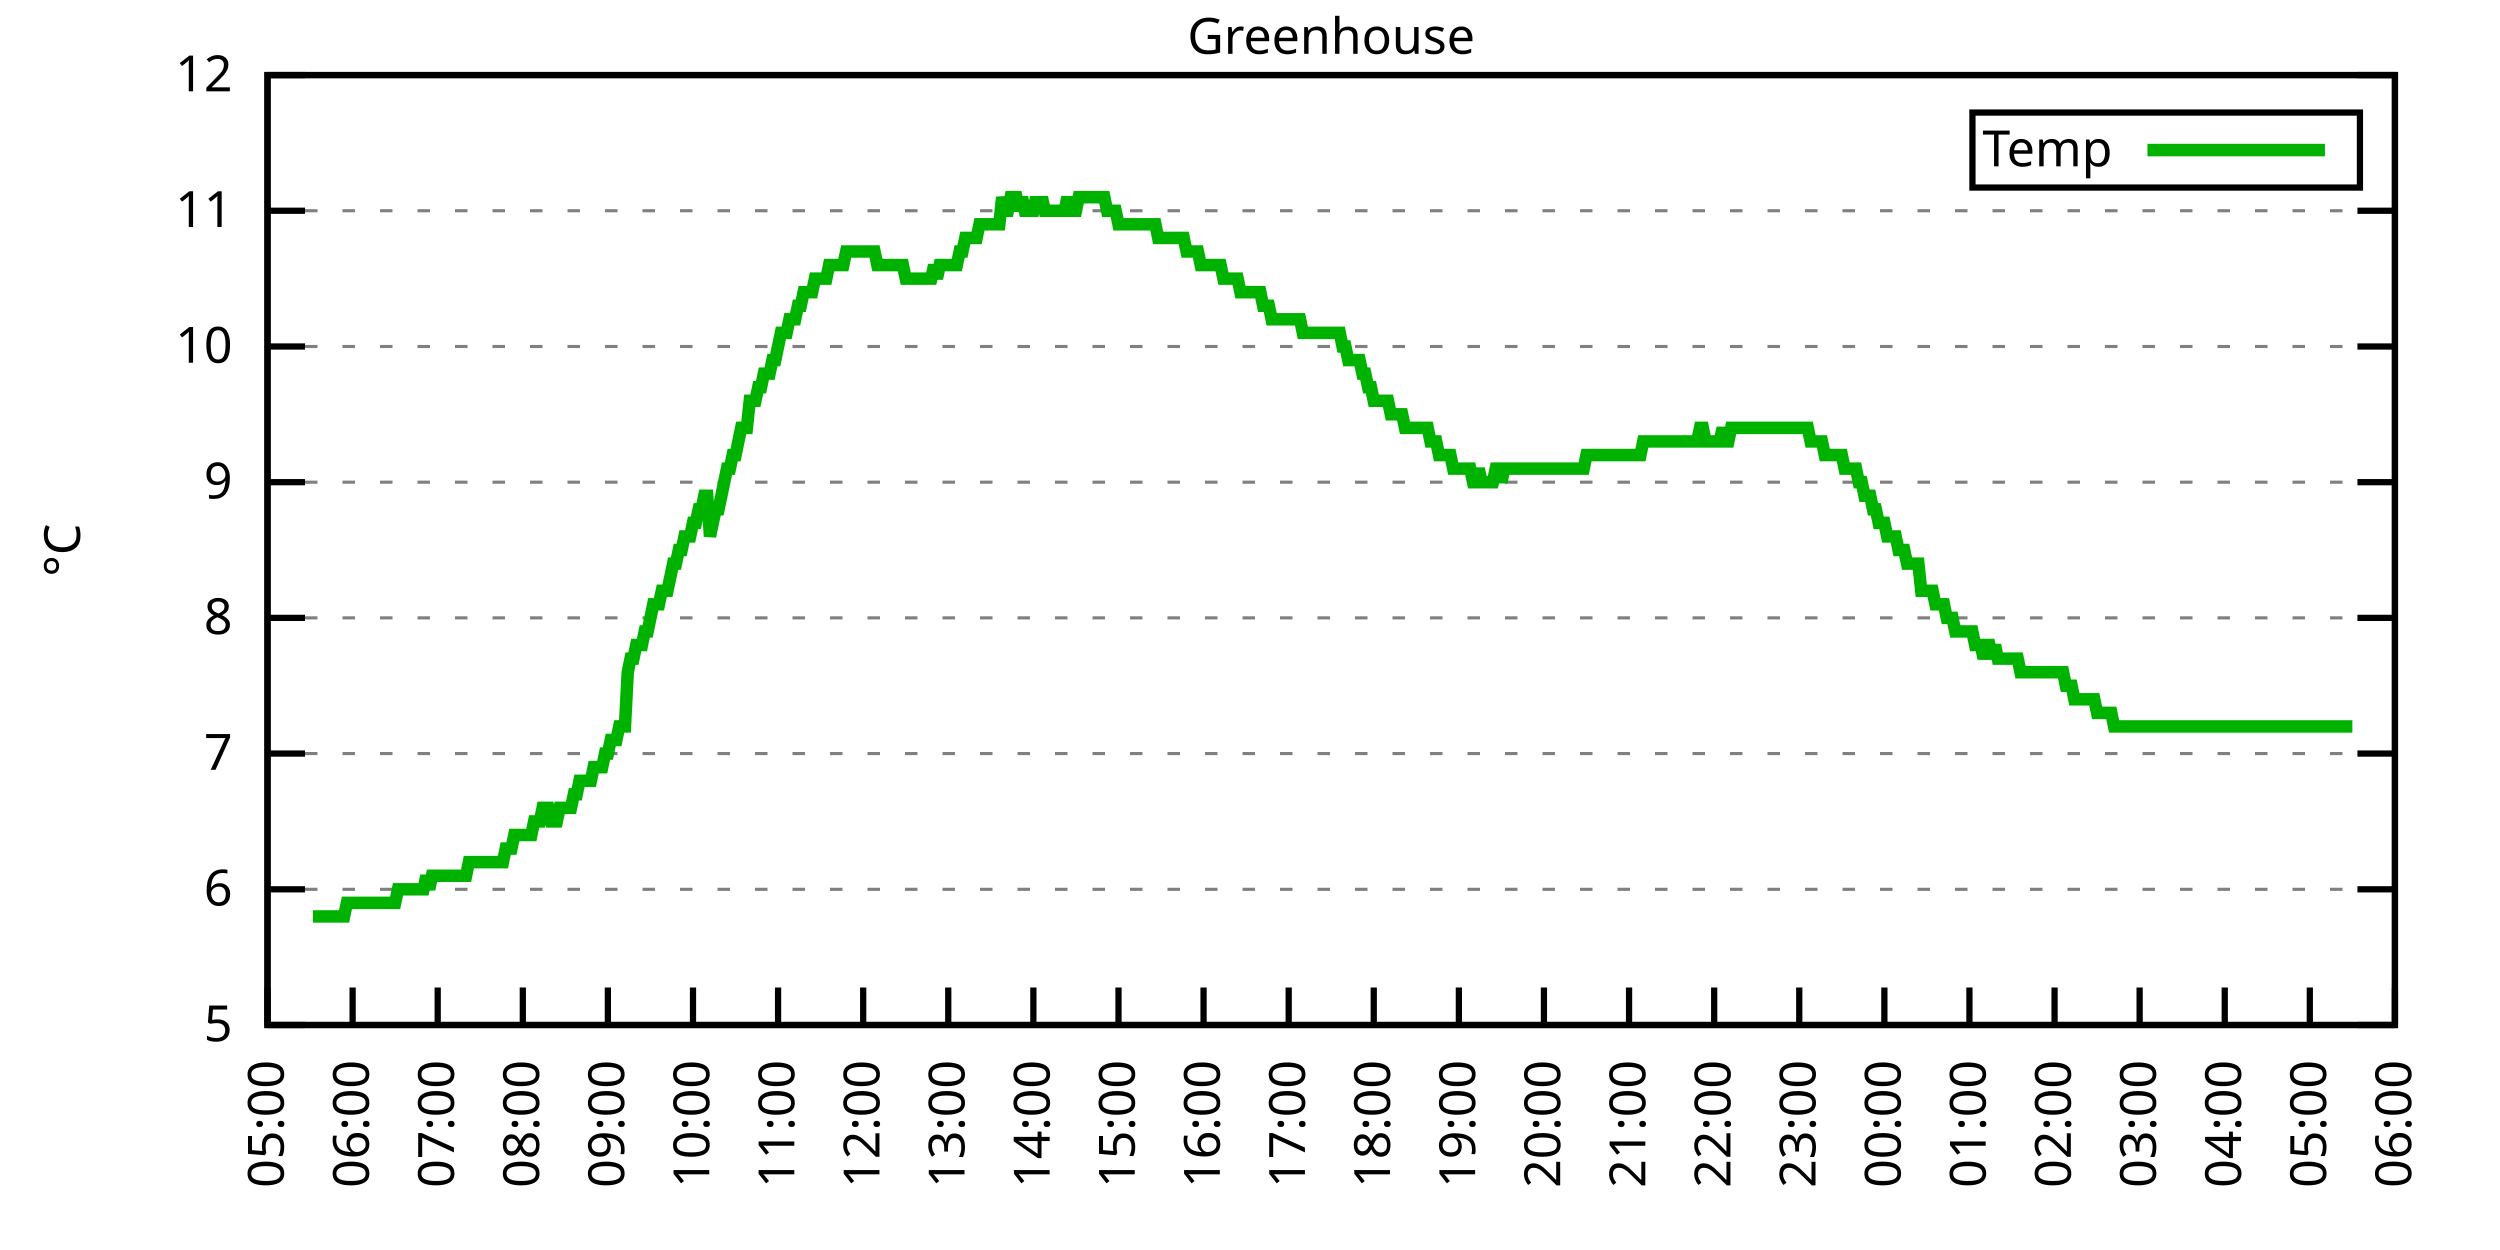
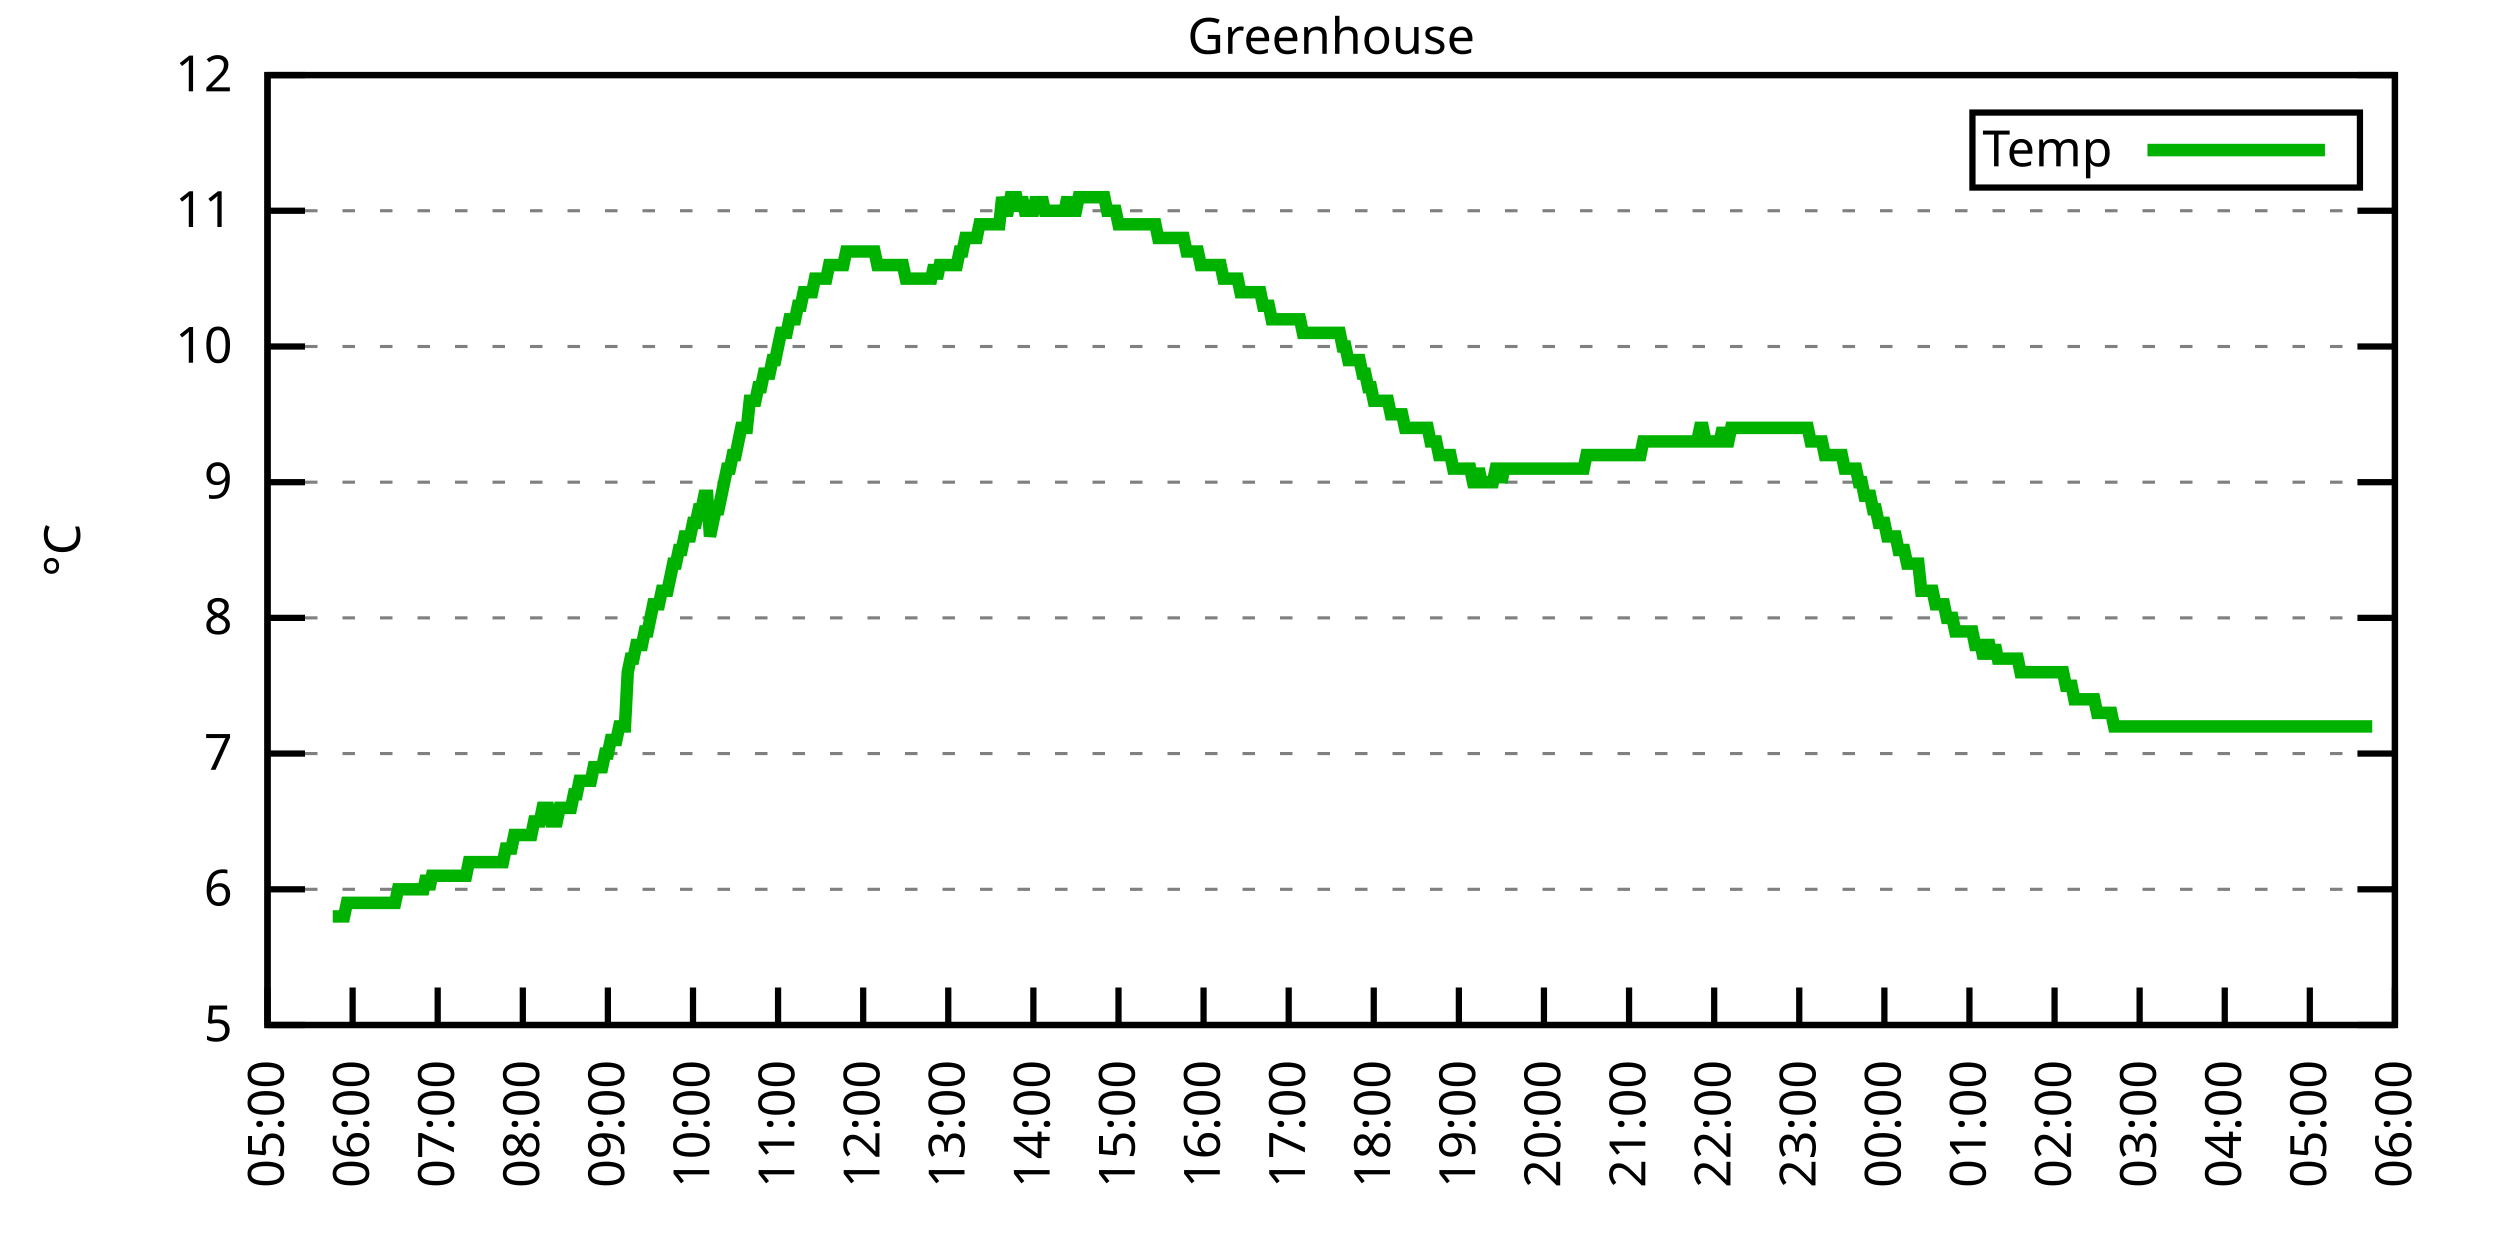
<svg xmlns="http://www.w3.org/2000/svg" xmlns:xlink="http://www.w3.org/1999/xlink" width="400" height="200" viewBox="0 0 400 200">
  <g id="gnuplot_canvas">
    <rect x="0" y="0" width="400" height="200" fill="none" />
    <defs>
      <circle id="gpDot" r="0.5" stroke-width="0.5" stroke="currentColor" />
      <path id="gpPt0" stroke-width="0.333" stroke="currentColor" d="M-1,0 h2 M0,-1 v2" />
      <path id="gpPt1" stroke-width="0.333" stroke="currentColor" d="M-1,-1 L1,1 M1,-1 L-1,1" />
      <path id="gpPt2" stroke-width="0.333" stroke="currentColor" d="M-1,0 L1,0 M0,-1 L0,1 M-1,-1 L1,1 M-1,1 L1,-1" />
      <rect id="gpPt3" stroke-width="0.333" stroke="currentColor" x="-1" y="-1" width="2" height="2" />
      <rect id="gpPt4" stroke-width="0.333" stroke="currentColor" fill="currentColor" x="-1" y="-1" width="2" height="2" />
      <circle id="gpPt5" stroke-width="0.333" stroke="currentColor" cx="0" cy="0" r="1" />
      <use xlink:href="#gpPt5" id="gpPt6" fill="currentColor" stroke="none" />
      <path id="gpPt7" stroke-width="0.333" stroke="currentColor" d="M0,-1.33 L-1.33,0.67 L1.33,0.67 z" />
      <use xlink:href="#gpPt7" id="gpPt8" fill="currentColor" stroke="none" />
      <use xlink:href="#gpPt7" id="gpPt9" stroke="currentColor" transform="rotate(180)" />
      <use xlink:href="#gpPt9" id="gpPt10" fill="currentColor" stroke="none" />
      <use xlink:href="#gpPt3" id="gpPt11" stroke="currentColor" transform="rotate(45)" />
      <use xlink:href="#gpPt11" id="gpPt12" fill="currentColor" stroke="none" />
      <path id="gpPt13" stroke-width="0.333" stroke="currentColor" d="M0,1.330 L1.265,0.411 L0.782,-1.067 L-0.782,-1.076 L-1.265,0.411 z" />
      <use xlink:href="#gpPt13" id="gpPt14" fill="currentColor" stroke="none" />
      <filter id="textbox" filterUnits="objectBoundingBox" x="0" y="0" height="1" width="1">
        <feFlood flood-color="white" flood-opacity="1" result="bgnd" />
        <feComposite in="SourceGraphic" in2="bgnd" operator="atop" />
      </filter>
      <filter id="greybox" filterUnits="objectBoundingBox" x="0" y="0" height="1" width="1">
        <feFlood flood-color="lightgrey" flood-opacity="1" result="grey" />
        <feComposite in="SourceGraphic" in2="grey" operator="atop" />
      </filter>
    </defs>
    <g fill="none" color="white" stroke="currentColor" stroke-width="1.00" stroke-linecap="butt" stroke-linejoin="miter">
</g>
    <g fill="none" color="black" stroke="currentColor" stroke-width="1.00" stroke-linecap="butt" stroke-linejoin="miter">
      <g stroke="none" shape-rendering="crispEdges">
        <polygon fill="rgb(255, 255, 255)" points="42.80,164.00 383.18,164.00 383.18,12.02 42.80,12.02 " />
      </g>
    </g>
    <g fill="none" color="black" stroke="currentColor" stroke-width="1.00" stroke-linecap="butt" stroke-linejoin="miter">
</g>
    <g fill="none" color="black" stroke="black" stroke-width="0.50" stroke-linecap="butt" stroke-linejoin="miter">
</g>
    <g fill="none" color="gray" stroke="currentColor" stroke-width="0.50" stroke-linecap="butt" stroke-linejoin="miter">
      <path stroke="gray" stroke-dasharray="2,4" class="gridline" d="M42.80,164.00 L383.19,164.00  " />
    </g>
    <g fill="none" color="gray" stroke="gray" stroke-width="1.00" stroke-linecap="butt" stroke-linejoin="miter">
</g>
    <g fill="none" color="black" stroke="currentColor" stroke-width="1.00" stroke-linecap="butt" stroke-linejoin="miter">
      <path stroke="black" d="M42.80,164.00 L48.80,164.00 M383.19,164.00 L377.19,164.00  " />
      <g transform="translate(37.20,166.60)" stroke="none" fill="black" font-family="Sans" font-size="8.00" text-anchor="end">
        <text>
          <tspan font-family="Sans"> 5</tspan>
        </text>
      </g>
    </g>
    <g fill="none" color="black" stroke="currentColor" stroke-width="1.00" stroke-linecap="butt" stroke-linejoin="miter">
</g>
    <g fill="none" color="black" stroke="black" stroke-width="0.50" stroke-linecap="butt" stroke-linejoin="miter">
</g>
    <g fill="none" color="gray" stroke="currentColor" stroke-width="0.50" stroke-linecap="butt" stroke-linejoin="miter">
      <path stroke="gray" stroke-dasharray="2,4" class="gridline" d="M42.80,142.29 L383.19,142.29  " />
    </g>
    <g fill="none" color="gray" stroke="gray" stroke-width="1.00" stroke-linecap="butt" stroke-linejoin="miter">
</g>
    <g fill="none" color="black" stroke="currentColor" stroke-width="1.00" stroke-linecap="butt" stroke-linejoin="miter">
      <path stroke="black" d="M42.80,142.29 L48.80,142.29 M383.19,142.29 L377.19,142.29  " />
      <g transform="translate(37.20,144.89)" stroke="none" fill="black" font-family="Sans" font-size="8.00" text-anchor="end">
        <text>
          <tspan font-family="Sans"> 6</tspan>
        </text>
      </g>
    </g>
    <g fill="none" color="black" stroke="currentColor" stroke-width="1.00" stroke-linecap="butt" stroke-linejoin="miter">
</g>
    <g fill="none" color="black" stroke="black" stroke-width="0.50" stroke-linecap="butt" stroke-linejoin="miter">
</g>
    <g fill="none" color="gray" stroke="currentColor" stroke-width="0.50" stroke-linecap="butt" stroke-linejoin="miter">
      <path stroke="gray" stroke-dasharray="2,4" class="gridline" d="M42.80,120.57 L383.19,120.57  " />
    </g>
    <g fill="none" color="gray" stroke="gray" stroke-width="1.00" stroke-linecap="butt" stroke-linejoin="miter">
</g>
    <g fill="none" color="black" stroke="currentColor" stroke-width="1.00" stroke-linecap="butt" stroke-linejoin="miter">
      <path stroke="black" d="M42.80,120.57 L48.80,120.57 M383.19,120.57 L377.19,120.57  " />
      <g transform="translate(37.20,123.17)" stroke="none" fill="black" font-family="Sans" font-size="8.00" text-anchor="end">
        <text>
          <tspan font-family="Sans"> 7</tspan>
        </text>
      </g>
    </g>
    <g fill="none" color="black" stroke="currentColor" stroke-width="1.00" stroke-linecap="butt" stroke-linejoin="miter">
</g>
    <g fill="none" color="black" stroke="black" stroke-width="0.50" stroke-linecap="butt" stroke-linejoin="miter">
</g>
    <g fill="none" color="gray" stroke="currentColor" stroke-width="0.50" stroke-linecap="butt" stroke-linejoin="miter">
      <path stroke="gray" stroke-dasharray="2,4" class="gridline" d="M42.80,98.86 L383.19,98.86  " />
    </g>
    <g fill="none" color="gray" stroke="gray" stroke-width="1.00" stroke-linecap="butt" stroke-linejoin="miter">
</g>
    <g fill="none" color="black" stroke="currentColor" stroke-width="1.00" stroke-linecap="butt" stroke-linejoin="miter">
      <path stroke="black" d="M42.80,98.86 L48.80,98.86 M383.19,98.86 L377.19,98.86  " />
      <g transform="translate(37.20,101.46)" stroke="none" fill="black" font-family="Sans" font-size="8.00" text-anchor="end">
        <text>
          <tspan font-family="Sans"> 8</tspan>
        </text>
      </g>
    </g>
    <g fill="none" color="black" stroke="currentColor" stroke-width="1.00" stroke-linecap="butt" stroke-linejoin="miter">
</g>
    <g fill="none" color="black" stroke="black" stroke-width="0.50" stroke-linecap="butt" stroke-linejoin="miter">
</g>
    <g fill="none" color="gray" stroke="currentColor" stroke-width="0.50" stroke-linecap="butt" stroke-linejoin="miter">
      <path stroke="gray" stroke-dasharray="2,4" class="gridline" d="M42.80,77.15 L383.19,77.15  " />
    </g>
    <g fill="none" color="gray" stroke="gray" stroke-width="1.00" stroke-linecap="butt" stroke-linejoin="miter">
</g>
    <g fill="none" color="black" stroke="currentColor" stroke-width="1.00" stroke-linecap="butt" stroke-linejoin="miter">
      <path stroke="black" d="M42.80,77.15 L48.80,77.15 M383.19,77.15 L377.19,77.15  " />
      <g transform="translate(37.20,79.75)" stroke="none" fill="black" font-family="Sans" font-size="8.00" text-anchor="end">
        <text>
          <tspan font-family="Sans"> 9</tspan>
        </text>
      </g>
    </g>
    <g fill="none" color="black" stroke="currentColor" stroke-width="1.00" stroke-linecap="butt" stroke-linejoin="miter">
</g>
    <g fill="none" color="black" stroke="black" stroke-width="0.50" stroke-linecap="butt" stroke-linejoin="miter">
</g>
    <g fill="none" color="gray" stroke="currentColor" stroke-width="0.50" stroke-linecap="butt" stroke-linejoin="miter">
      <path stroke="gray" stroke-dasharray="2,4" class="gridline" d="M42.80,55.44 L383.19,55.44  " />
    </g>
    <g fill="none" color="gray" stroke="gray" stroke-width="1.00" stroke-linecap="butt" stroke-linejoin="miter">
</g>
    <g fill="none" color="black" stroke="currentColor" stroke-width="1.00" stroke-linecap="butt" stroke-linejoin="miter">
      <path stroke="black" d="M42.80,55.44 L48.80,55.44 M383.19,55.44 L377.19,55.44  " />
      <g transform="translate(37.20,58.04)" stroke="none" fill="black" font-family="Sans" font-size="8.00" text-anchor="end">
        <text>
          <tspan font-family="Sans"> 10</tspan>
        </text>
      </g>
    </g>
    <g fill="none" color="black" stroke="currentColor" stroke-width="1.00" stroke-linecap="butt" stroke-linejoin="miter">
</g>
    <g fill="none" color="black" stroke="black" stroke-width="0.50" stroke-linecap="butt" stroke-linejoin="miter">
</g>
    <g fill="none" color="gray" stroke="currentColor" stroke-width="0.50" stroke-linecap="butt" stroke-linejoin="miter">
      <path stroke="gray" stroke-dasharray="2,4" class="gridline" d="M42.80,33.72 L383.19,33.72  " />
    </g>
    <g fill="none" color="gray" stroke="gray" stroke-width="1.00" stroke-linecap="butt" stroke-linejoin="miter">
</g>
    <g fill="none" color="black" stroke="currentColor" stroke-width="1.00" stroke-linecap="butt" stroke-linejoin="miter">
      <path stroke="black" d="M42.80,33.72 L48.80,33.72 M383.19,33.72 L377.19,33.72  " />
      <g transform="translate(37.20,36.32)" stroke="none" fill="black" font-family="Sans" font-size="8.00" text-anchor="end">
        <text>
          <tspan font-family="Sans"> 11</tspan>
        </text>
      </g>
    </g>
    <g fill="none" color="black" stroke="currentColor" stroke-width="1.00" stroke-linecap="butt" stroke-linejoin="miter">
</g>
    <g fill="none" color="black" stroke="black" stroke-width="0.50" stroke-linecap="butt" stroke-linejoin="miter">
</g>
    <g fill="none" color="gray" stroke="currentColor" stroke-width="0.50" stroke-linecap="butt" stroke-linejoin="miter">
      <path stroke="gray" stroke-dasharray="2,4" class="gridline" d="M42.80,12.01 L383.19,12.01  " />
    </g>
    <g fill="none" color="gray" stroke="gray" stroke-width="1.00" stroke-linecap="butt" stroke-linejoin="miter">
</g>
    <g fill="none" color="black" stroke="currentColor" stroke-width="1.00" stroke-linecap="butt" stroke-linejoin="miter">
      <path stroke="black" d="M42.80,12.01 L48.80,12.01 M383.19,12.01 L377.19,12.01  " />
      <g transform="translate(37.20,14.61)" stroke="none" fill="black" font-family="Sans" font-size="8.00" text-anchor="end">
        <text>
          <tspan font-family="Sans"> 12</tspan>
        </text>
      </g>
    </g>
    <g fill="none" color="black" stroke="currentColor" stroke-width="1.00" stroke-linecap="butt" stroke-linejoin="miter">
      <path stroke="black" d="M42.80,164.00 L42.80,158.00  " />
      <g transform="translate(45.40,169.60) rotate(270.00)" stroke="none" fill="black" font-family="Sans" font-size="8.00" text-anchor="end">
        <text>
          <tspan font-family="Sans">05:00</tspan>
        </text>
      </g>
    </g>
    <g fill="none" color="black" stroke="currentColor" stroke-width="1.00" stroke-linecap="butt" stroke-linejoin="miter">
      <path stroke="black" d="M56.42,164.00 L56.42,158.00  " />
      <g transform="translate(59.02,169.60) rotate(270.00)" stroke="none" fill="black" font-family="Sans" font-size="8.00" text-anchor="end">
        <text>
          <tspan font-family="Sans">06:00</tspan>
        </text>
      </g>
    </g>
    <g fill="none" color="black" stroke="currentColor" stroke-width="1.00" stroke-linecap="butt" stroke-linejoin="miter">
      <path stroke="black" d="M70.03,164.00 L70.03,158.00  " />
      <g transform="translate(72.63,169.60) rotate(270.00)" stroke="none" fill="black" font-family="Sans" font-size="8.00" text-anchor="end">
        <text>
          <tspan font-family="Sans">07:00</tspan>
        </text>
      </g>
    </g>
    <g fill="none" color="black" stroke="currentColor" stroke-width="1.00" stroke-linecap="butt" stroke-linejoin="miter">
      <path stroke="black" d="M83.65,164.00 L83.65,158.00  " />
      <g transform="translate(86.25,169.60) rotate(270.00)" stroke="none" fill="black" font-family="Sans" font-size="8.00" text-anchor="end">
        <text>
          <tspan font-family="Sans">08:00</tspan>
        </text>
      </g>
    </g>
    <g fill="none" color="black" stroke="currentColor" stroke-width="1.00" stroke-linecap="butt" stroke-linejoin="miter">
      <path stroke="black" d="M97.26,164.00 L97.26,158.00  " />
      <g transform="translate(99.86,169.60) rotate(270.00)" stroke="none" fill="black" font-family="Sans" font-size="8.00" text-anchor="end">
        <text>
          <tspan font-family="Sans">09:00</tspan>
        </text>
      </g>
    </g>
    <g fill="none" color="black" stroke="currentColor" stroke-width="1.00" stroke-linecap="butt" stroke-linejoin="miter">
      <path stroke="black" d="M110.88,164.00 L110.88,158.00  " />
      <g transform="translate(113.48,169.60) rotate(270.00)" stroke="none" fill="black" font-family="Sans" font-size="8.00" text-anchor="end">
        <text>
          <tspan font-family="Sans">10:00</tspan>
        </text>
      </g>
    </g>
    <g fill="none" color="black" stroke="currentColor" stroke-width="1.00" stroke-linecap="butt" stroke-linejoin="miter">
      <path stroke="black" d="M124.49,164.00 L124.49,158.00  " />
      <g transform="translate(127.09,169.60) rotate(270.00)" stroke="none" fill="black" font-family="Sans" font-size="8.00" text-anchor="end">
        <text>
          <tspan font-family="Sans">11:00</tspan>
        </text>
      </g>
    </g>
    <g fill="none" color="black" stroke="currentColor" stroke-width="1.00" stroke-linecap="butt" stroke-linejoin="miter">
      <path stroke="black" d="M138.11,164.00 L138.11,158.00  " />
      <g transform="translate(140.71,169.60) rotate(270.00)" stroke="none" fill="black" font-family="Sans" font-size="8.00" text-anchor="end">
        <text>
          <tspan font-family="Sans">12:00</tspan>
        </text>
      </g>
    </g>
    <g fill="none" color="black" stroke="currentColor" stroke-width="1.00" stroke-linecap="butt" stroke-linejoin="miter">
      <path stroke="black" d="M151.72,164.00 L151.72,158.00  " />
      <g transform="translate(154.32,169.60) rotate(270.00)" stroke="none" fill="black" font-family="Sans" font-size="8.00" text-anchor="end">
        <text>
          <tspan font-family="Sans">13:00</tspan>
        </text>
      </g>
    </g>
    <g fill="none" color="black" stroke="currentColor" stroke-width="1.00" stroke-linecap="butt" stroke-linejoin="miter">
      <path stroke="black" d="M165.34,164.00 L165.34,158.00  " />
      <g transform="translate(167.94,169.60) rotate(270.00)" stroke="none" fill="black" font-family="Sans" font-size="8.00" text-anchor="end">
        <text>
          <tspan font-family="Sans">14:00</tspan>
        </text>
      </g>
    </g>
    <g fill="none" color="black" stroke="currentColor" stroke-width="1.00" stroke-linecap="butt" stroke-linejoin="miter">
      <path stroke="black" d="M178.96,164.00 L178.96,158.00  " />
      <g transform="translate(181.56,169.60) rotate(270.00)" stroke="none" fill="black" font-family="Sans" font-size="8.00" text-anchor="end">
        <text>
          <tspan font-family="Sans">15:00</tspan>
        </text>
      </g>
    </g>
    <g fill="none" color="black" stroke="currentColor" stroke-width="1.00" stroke-linecap="butt" stroke-linejoin="miter">
      <path stroke="black" d="M192.57,164.00 L192.57,158.00  " />
      <g transform="translate(195.17,169.60) rotate(270.00)" stroke="none" fill="black" font-family="Sans" font-size="8.00" text-anchor="end">
        <text>
          <tspan font-family="Sans">16:00</tspan>
        </text>
      </g>
    </g>
    <g fill="none" color="black" stroke="currentColor" stroke-width="1.00" stroke-linecap="butt" stroke-linejoin="miter">
      <path stroke="black" d="M206.19,164.00 L206.19,158.00  " />
      <g transform="translate(208.79,169.60) rotate(270.00)" stroke="none" fill="black" font-family="Sans" font-size="8.00" text-anchor="end">
        <text>
          <tspan font-family="Sans">17:00</tspan>
        </text>
      </g>
    </g>
    <g fill="none" color="black" stroke="currentColor" stroke-width="1.00" stroke-linecap="butt" stroke-linejoin="miter">
      <path stroke="black" d="M219.80,164.00 L219.80,158.00  " />
      <g transform="translate(222.40,169.60) rotate(270.00)" stroke="none" fill="black" font-family="Sans" font-size="8.00" text-anchor="end">
        <text>
          <tspan font-family="Sans">18:00</tspan>
        </text>
      </g>
    </g>
    <g fill="none" color="black" stroke="currentColor" stroke-width="1.00" stroke-linecap="butt" stroke-linejoin="miter">
      <path stroke="black" d="M233.42,164.00 L233.42,158.00  " />
      <g transform="translate(236.02,169.60) rotate(270.00)" stroke="none" fill="black" font-family="Sans" font-size="8.00" text-anchor="end">
        <text>
          <tspan font-family="Sans">19:00</tspan>
        </text>
      </g>
    </g>
    <g fill="none" color="black" stroke="currentColor" stroke-width="1.00" stroke-linecap="butt" stroke-linejoin="miter">
      <path stroke="black" d="M247.03,164.00 L247.03,158.00  " />
      <g transform="translate(249.63,169.60) rotate(270.00)" stroke="none" fill="black" font-family="Sans" font-size="8.00" text-anchor="end">
        <text>
          <tspan font-family="Sans">20:00</tspan>
        </text>
      </g>
    </g>
    <g fill="none" color="black" stroke="currentColor" stroke-width="1.00" stroke-linecap="butt" stroke-linejoin="miter">
      <path stroke="black" d="M260.65,164.00 L260.65,158.00  " />
      <g transform="translate(263.25,169.60) rotate(270.00)" stroke="none" fill="black" font-family="Sans" font-size="8.00" text-anchor="end">
        <text>
          <tspan font-family="Sans">21:00</tspan>
        </text>
      </g>
    </g>
    <g fill="none" color="black" stroke="currentColor" stroke-width="1.00" stroke-linecap="butt" stroke-linejoin="miter">
      <path stroke="black" d="M274.27,164.00 L274.27,158.00  " />
      <g transform="translate(276.87,169.60) rotate(270.00)" stroke="none" fill="black" font-family="Sans" font-size="8.00" text-anchor="end">
        <text>
          <tspan font-family="Sans">22:00</tspan>
        </text>
      </g>
    </g>
    <g fill="none" color="black" stroke="currentColor" stroke-width="1.00" stroke-linecap="butt" stroke-linejoin="miter">
      <path stroke="black" d="M287.88,164.00 L287.88,158.00  " />
      <g transform="translate(290.48,169.60) rotate(270.00)" stroke="none" fill="black" font-family="Sans" font-size="8.00" text-anchor="end">
        <text>
          <tspan font-family="Sans">23:00</tspan>
        </text>
      </g>
    </g>
    <g fill="none" color="black" stroke="currentColor" stroke-width="1.00" stroke-linecap="butt" stroke-linejoin="miter">
      <path stroke="black" d="M301.50,164.00 L301.50,158.00  " />
      <g transform="translate(304.10,169.60) rotate(270.00)" stroke="none" fill="black" font-family="Sans" font-size="8.00" text-anchor="end">
        <text>
          <tspan font-family="Sans">00:00</tspan>
        </text>
      </g>
    </g>
    <g fill="none" color="black" stroke="currentColor" stroke-width="1.00" stroke-linecap="butt" stroke-linejoin="miter">
      <path stroke="black" d="M315.11,164.00 L315.11,158.00  " />
      <g transform="translate(317.71,169.60) rotate(270.00)" stroke="none" fill="black" font-family="Sans" font-size="8.00" text-anchor="end">
        <text>
          <tspan font-family="Sans">01:00</tspan>
        </text>
      </g>
    </g>
    <g fill="none" color="black" stroke="currentColor" stroke-width="1.00" stroke-linecap="butt" stroke-linejoin="miter">
      <path stroke="black" d="M328.73,164.00 L328.73,158.00  " />
      <g transform="translate(331.33,169.60) rotate(270.00)" stroke="none" fill="black" font-family="Sans" font-size="8.00" text-anchor="end">
        <text>
          <tspan font-family="Sans">02:00</tspan>
        </text>
      </g>
    </g>
    <g fill="none" color="black" stroke="currentColor" stroke-width="1.00" stroke-linecap="butt" stroke-linejoin="miter">
      <path stroke="black" d="M342.34,164.00 L342.34,158.00  " />
      <g transform="translate(344.94,169.60) rotate(270.00)" stroke="none" fill="black" font-family="Sans" font-size="8.00" text-anchor="end">
        <text>
          <tspan font-family="Sans">03:00</tspan>
        </text>
      </g>
    </g>
    <g fill="none" color="black" stroke="currentColor" stroke-width="1.00" stroke-linecap="butt" stroke-linejoin="miter">
      <path stroke="black" d="M355.96,164.00 L355.96,158.00  " />
      <g transform="translate(358.56,169.60) rotate(270.00)" stroke="none" fill="black" font-family="Sans" font-size="8.00" text-anchor="end">
        <text>
          <tspan font-family="Sans">04:00</tspan>
        </text>
      </g>
    </g>
    <g fill="none" color="black" stroke="currentColor" stroke-width="1.00" stroke-linecap="butt" stroke-linejoin="miter">
      <path stroke="black" d="M369.57,164.00 L369.57,158.00  " />
      <g transform="translate(372.17,169.60) rotate(270.00)" stroke="none" fill="black" font-family="Sans" font-size="8.00" text-anchor="end">
        <text>
          <tspan font-family="Sans">05:00</tspan>
        </text>
      </g>
    </g>
    <g fill="none" color="black" stroke="currentColor" stroke-width="1.00" stroke-linecap="butt" stroke-linejoin="miter">
      <path stroke="black" d="M383.19,164.00 L383.19,158.00  " />
      <g transform="translate(385.79,169.60) rotate(270.00)" stroke="none" fill="black" font-family="Sans" font-size="8.00" text-anchor="end">
        <text>
          <tspan font-family="Sans">06:00</tspan>
        </text>
      </g>
    </g>
    <g fill="none" color="black" stroke="currentColor" stroke-width="1.00" stroke-linecap="butt" stroke-linejoin="miter">
</g>
    <g fill="none" color="black" stroke="currentColor" stroke-width="1.00" stroke-linecap="butt" stroke-linejoin="miter">
      <path stroke="black" d="M42.80,12.01 L42.80,164.00 L383.19,164.00 L383.19,12.01 L42.80,12.01 Z  " />
    </g>
    <g fill="none" color="black" stroke="currentColor" stroke-width="1.00" stroke-linecap="butt" stroke-linejoin="miter">
</g>
    <g fill="none" color="black" stroke="currentColor" stroke-width="1.00" stroke-linecap="butt" stroke-linejoin="miter">
      <path stroke="black" d="M315.59,30.01 L315.59,18.01 L377.59,18.01 L377.59,30.01 L315.59,30.01 Z  " />
    </g>
    <g id="Greenhouse_plot_1">
      <g fill="none" color="white" stroke="black" stroke-width="2.00" stroke-linecap="butt" stroke-linejoin="miter">
</g>
      <g fill="none" color="black" stroke="currentColor" stroke-width="2.00" stroke-linecap="butt" stroke-linejoin="miter">
        <g transform="translate(337.99,26.61)" stroke="none" fill="black" font-family="Sans" font-size="8.00" text-anchor="end">
          <text>
            <tspan font-family="Sans">Temp</tspan>
          </text>
        </g>
      </g>
      <g fill="none" color="black" stroke="currentColor" stroke-width="2.00" stroke-linecap="butt" stroke-linejoin="miter">
-         <path stroke="rgb(  0, 178,   0)" d="M343.59,24.01 L371.99,24.01 M50.06,146.63 L50.52,146.63 L50.97,146.63 L51.42,146.63 L51.88,146.63 L52.33,146.63   L52.78,146.63 L53.24,146.63 L53.69,146.63 L54.15,146.63 L54.60,146.63 L55.05,146.63 L55.51,144.46 L55.96,144.46   L56.42,144.46 L56.87,144.46 L57.32,144.46 L57.78,144.46 L58.23,144.46 L58.68,144.46 L59.14,144.46 L59.59,144.46   L60.05,144.46 L60.50,144.46 L60.95,144.46 L61.41,144.46 L61.86,144.46 L62.32,144.46 L62.77,144.46 L63.22,144.46   L63.68,142.29 L64.13,142.29 L64.58,142.29 L65.04,142.29 L65.49,142.29 L65.95,142.29 L66.40,142.29 L66.85,142.29   L67.31,142.29 L67.76,142.29 L68.22,140.12 L68.67,142.29 L69.12,140.12 L69.58,140.12 L70.03,140.12 L70.49,140.12   L70.94,140.12 L71.39,140.12 L71.85,140.12 L72.30,140.12 L72.75,140.12 L73.21,140.12 L73.66,140.12 L74.12,140.12   L74.57,140.12 L75.02,137.94 L75.48,137.94 L75.93,137.94 L76.39,137.94 L76.84,137.94 L77.29,137.94 L77.75,137.94   L78.20,137.94 L78.65,137.94 L79.11,137.94 L79.56,137.94 L80.02,137.94 L80.47,137.94 L80.92,135.77 L81.38,135.77   L81.83,135.77 L82.29,133.60 L82.74,133.60 L83.19,133.60 L83.65,133.60 L84.10,133.60 L84.55,133.60 L85.01,133.60   L85.46,131.43 L85.92,131.43 L86.37,131.43 L86.82,129.26 L87.28,129.26 L87.73,129.26 L88.19,131.43 L88.64,131.43   L89.09,131.43 L89.55,129.26 L90.00,129.26 L90.45,129.26 L90.91,129.26 L91.36,129.26 L91.82,127.09 L92.27,127.09   L92.72,124.92 L93.18,124.92 L93.63,124.92 L94.09,124.92 L94.54,124.92 L94.99,122.75 L95.45,122.75 L95.90,122.75   L96.35,122.75 L96.81,120.57 L97.26,120.57 L97.72,118.40 L98.17,118.40 L98.62,118.40 L99.08,116.23 L99.53,116.23   L99.99,116.23 L100.44,107.55 L100.89,105.38 L101.35,105.38 L101.80,103.20 L102.25,103.20 L102.71,103.20 L103.16,101.03   L103.62,101.03 L104.07,98.86 L104.52,96.69 L104.98,96.69 L105.43,96.69 L105.89,94.52 L106.34,94.52 L106.79,94.52   L107.25,92.35 L107.70,90.18 L108.15,90.18 L108.61,88.00 L109.06,88.00 L109.52,85.83 L109.97,85.83 L110.42,85.83   L110.88,83.66 L111.33,83.66 L111.79,81.49 L112.24,81.49 L112.69,79.32 L113.15,79.32 L113.60,85.83 L114.05,83.66   L114.51,81.49 L114.96,81.49 L115.42,79.32 L115.87,77.15 L116.32,74.98 L116.78,74.98 L117.23,72.81 L117.69,72.81   L118.14,70.63 L118.59,68.46 L119.05,68.46 L119.50,68.46 L119.96,64.12 L120.41,64.12 L120.86,64.12 L121.32,61.95   L121.77,61.95 L122.22,59.78 L122.68,59.78 L123.13,59.78 L123.59,57.61 L124.04,57.61 L124.49,55.44 L124.95,53.26   L125.40,53.26 L125.86,53.26 L126.31,51.09 L126.76,51.09 L127.22,51.09 L127.67,48.92 L128.12,48.92 L128.58,46.75   L129.03,46.75 L129.49,46.75 L129.94,46.75 L130.39,44.58 L130.85,44.58 L131.30,44.58 L131.76,44.58 L132.21,44.58   L132.66,42.41 L133.12,42.41 L133.57,42.41 L134.02,42.41 L134.48,42.41 L134.93,42.41 L135.39,40.24 L135.84,40.24   L136.29,40.24 L136.75,40.24 L137.20,40.24 L137.66,40.24 L138.11,40.24 L138.56,40.24 L139.02,40.24 L139.47,40.24   L139.92,40.24 L140.38,42.41 L140.83,42.41 L141.29,42.41 L141.74,42.41 L142.19,42.41 L142.65,42.41 L143.10,42.41   L143.56,42.41 L144.01,42.41 L144.46,42.41 L144.92,44.58 L145.37,44.58 L145.82,44.58 L146.28,44.58 L146.73,44.58   L147.19,44.58 L147.64,44.58 L148.09,44.58 L148.55,44.58 L149.00,44.58 L149.46,42.41 L149.91,44.58 L150.36,42.41   L150.82,42.41 L151.27,42.41 L151.72,42.41 L152.18,42.41 L152.63,42.41 L153.09,42.41 L153.54,40.24 L153.99,40.24   L154.45,38.07 L154.90,38.07 L155.36,38.07 L155.81,38.07 L156.26,38.07 L156.72,35.89 L157.17,35.89 L157.62,35.89   L158.08,35.89 L158.53,35.89 L158.99,35.89 L159.44,35.89 L159.89,35.89 L160.35,31.55 L160.80,33.72 L161.26,33.72   L161.71,31.55 L162.16,31.55 L162.62,31.55 L163.07,33.72 L163.52,31.55 L163.98,33.72 L164.43,33.72 L164.89,33.72   L165.34,33.72 L165.79,31.55 L166.25,33.72 L166.70,31.55 L167.16,33.72 L167.61,33.72 L168.06,33.72 L168.52,33.72   L168.97,33.72 L169.43,33.72 L169.88,33.72 L170.33,33.72 L170.79,31.55 L171.24,33.72 L171.69,33.72 L172.15,33.72   L172.60,31.55 L173.06,31.55 L173.51,31.55 L173.96,31.55 L174.42,31.55 L174.87,31.55 L175.33,31.55 L175.78,31.55   L176.23,31.55 L176.69,31.55 L177.14,33.72 L177.59,33.72 L178.05,33.72 L178.50,33.72 L178.96,35.89 L179.41,35.89   L179.86,35.89 L180.32,35.89 L180.77,35.89 L181.23,35.89 L181.68,35.89 L182.13,35.89 L182.59,35.89 L183.04,35.89   L183.49,35.89 L183.95,35.89 L184.40,35.89 L184.86,35.89 L185.31,38.07 L185.76,38.07 L186.22,38.07 L186.67,38.07   L187.13,38.07 L187.58,38.07 L188.03,38.07 L188.49,38.07 L188.94,38.07 L189.39,38.07 L189.85,40.24 L190.30,40.24   L190.76,40.24 L191.21,40.24 L191.66,40.24 L192.12,42.41 L192.57,42.41 L193.03,42.41 L193.48,42.41 L193.93,42.41   L194.39,42.41 L194.84,42.41 L195.29,42.41 L195.75,44.58 L196.20,44.58 L196.66,44.58 L197.11,44.58 L197.56,44.58   L198.02,44.58 L198.47,46.75 L198.93,46.75 L199.38,46.75 L199.83,46.75 L200.29,46.75 L200.74,46.75 L201.19,46.75   L201.65,46.75 L202.10,48.92 L202.56,48.92 L203.01,48.92 L203.46,51.09 L203.92,51.09 L204.37,51.09 L204.83,51.09   L205.28,51.09 L205.73,51.09 L206.19,51.09 L206.64,51.09 L207.09,51.09 L207.55,51.09 L208.00,51.09 L208.46,53.26   L208.91,53.26 L209.36,53.26 L209.82,53.26 L210.27,53.26 L210.73,53.26 L211.18,53.26 L211.63,53.26 L212.09,53.26   L212.54,53.26 L213.00,53.26 L213.45,53.26 L213.90,53.26 L214.36,53.26 L214.81,55.44 L215.26,55.44 L215.72,57.61   L216.17,57.61 L216.63,57.61 L217.08,57.61 L217.53,57.61 L217.99,59.78 L218.44,59.78 L218.90,61.95 L219.35,61.95   L219.80,64.12 L220.26,64.12 L220.71,64.12 L221.16,64.12 L221.62,64.12 L222.07,64.12 L222.53,66.29 L222.98,66.29   L223.43,66.29 L223.89,66.29 L224.34,66.29 L224.80,68.46 L225.25,68.46 L225.70,68.46 L226.16,68.46 L226.61,68.46   L227.06,68.46 L227.52,68.46 L227.97,68.46 L228.43,68.46 L228.88,70.63 L229.33,70.63 L229.79,70.63 L230.24,72.81   L230.70,72.81 L231.15,72.81 L231.60,72.81 L232.06,72.81 L232.51,74.98 L232.96,74.98 L233.42,74.98 L233.87,74.98   L234.33,74.98 L234.78,74.98 L235.23,74.98 L235.69,77.15 L236.14,77.15 L236.60,74.98 L237.05,77.15 L237.50,77.15   L237.96,77.15 L238.41,77.15 L238.86,77.15 L239.32,74.98 L239.77,74.98 L240.23,77.15 L240.68,74.98 L241.13,74.98   L241.59,74.98 L242.04,74.98 L242.50,74.98 L242.95,74.98 L243.40,74.98 L243.86,74.98 L244.31,74.98 L244.76,74.98   L245.22,74.98 L245.67,74.98 L246.13,74.98 L246.58,74.98 L247.03,74.98 L247.49,74.98 L247.94,74.98 L248.40,74.98   L248.85,74.98 L249.30,74.98 L249.76,74.98 L250.21,74.98 L250.66,74.98 L251.12,74.98 L251.57,74.98 L252.03,74.98   L252.48,74.98 L252.93,74.98 L253.39,74.98 L253.84,72.81 L254.30,72.81 L254.75,72.81 L255.20,72.81 L255.66,72.81   L256.11,72.81 L256.56,72.81 L257.02,72.81 L257.47,72.81 L257.93,72.81 L258.38,72.81 L258.83,72.81 L259.29,72.81   L259.74,72.81 L260.20,72.81 L260.65,72.81 L261.10,72.81 L261.56,72.81 L262.01,72.81 L262.47,72.81 L262.92,70.63   L263.37,70.63 L263.83,70.63 L264.28,70.63 L264.73,70.63 L265.19,70.63 L265.64,70.63 L265.87,70.63 L266.55,70.63   L267.00,70.63 L267.46,70.63 L267.91,70.63 L268.37,70.63 L268.82,70.63 L269.27,70.63 L269.73,70.63 L270.18,70.63   L270.63,70.63 L271.09,70.63 L271.54,70.63 L272.00,68.46 L272.45,68.46 L272.90,70.63 L273.36,70.63 L273.81,70.63   L274.27,70.63 L274.72,70.63 L275.17,70.63 L275.63,68.46 L276.08,70.63 L276.53,70.63 L276.99,68.46 L277.44,68.46   L277.90,68.46 L278.35,68.46 L278.80,68.46 L279.26,68.46 L279.71,68.46 L280.17,68.46 L280.62,68.46 L281.07,68.46   L281.53,68.46 L281.98,68.46 L282.43,68.46 L282.89,68.46 L283.34,68.46 L283.80,68.46 L284.25,68.46 L284.70,68.46   L285.16,68.46 L285.61,68.46 L286.07,68.46 L286.52,68.46 L286.97,68.46 L287.43,68.46 L287.88,68.46 L288.33,68.46   L288.79,68.46 L289.24,68.46 L289.70,70.63 L290.15,70.63 L290.60,70.63 L291.06,70.63 L291.51,70.63 L291.97,72.81   L292.42,72.81 L292.87,72.81 L293.33,72.81 L293.78,72.81 L294.23,72.81 L294.69,72.81 L295.14,74.98 L295.60,74.98   L296.05,74.98 L296.50,74.98 L296.96,74.98 L297.41,77.15 L297.87,77.15 L298.32,79.32 L298.77,79.32 L299.23,79.32   L299.68,81.49 L300.13,81.49 L300.59,83.66 L301.04,83.66 L301.50,83.66 L301.95,85.83 L302.40,85.83 L302.86,85.83   L303.31,85.83 L303.77,88.00 L304.22,88.00 L304.67,88.00 L305.13,90.18 L305.58,90.18 L306.03,90.18 L306.49,90.18   L306.94,90.18 L307.40,94.52 L307.85,94.52 L308.30,94.52 L308.76,94.52 L309.21,94.52 L309.67,96.69 L310.12,96.69   L310.57,96.69 L311.03,96.69 L311.48,98.86 L311.94,98.86 L312.39,98.86 L312.84,101.03 L313.30,101.03 L313.75,101.03   L314.20,101.03 L314.66,101.03 L315.11,101.03 L315.57,101.03 L316.02,103.20 L316.47,103.20 L316.93,103.20 L317.38,105.38   L317.84,103.20 L318.29,103.20 L318.74,105.38 L319.20,103.20 L319.65,105.38 L320.10,105.38 L320.56,105.38 L321.01,105.38   L321.47,105.38 L321.92,105.38 L322.37,105.38 L322.83,105.38 L323.28,107.55 L323.74,107.55 L324.19,107.55 L324.64,107.55   L325.10,107.55 L325.55,107.55 L326.00,107.55 L326.46,107.55 L326.91,107.55 L327.37,107.55 L327.82,107.55 L328.27,107.55   L328.73,107.55 L329.18,107.55 L329.64,107.55 L330.09,107.55 L330.54,109.72 L331.00,109.72 L331.45,109.72 L331.90,111.89   L332.36,111.89 L332.81,111.89 L333.27,111.89 L333.72,111.89 L334.17,111.89 L334.63,111.89 L335.08,111.89 L335.54,114.06   L335.99,114.06 L336.44,114.06 L336.90,114.06 L337.35,114.06 L337.80,114.06 L338.26,116.23 L338.71,116.23 L339.17,116.23   L339.62,116.23 L340.07,116.23 L340.53,116.23 L340.98,116.23 L341.44,116.23 L341.89,116.23 L342.34,116.23 L342.80,116.23   L343.25,116.23 L343.70,116.23 L344.16,116.23 L344.61,116.23 L345.07,116.23 L345.52,116.23 L345.97,116.23 L346.43,116.23   L346.88,116.23 L347.34,116.23 L347.79,116.23 L348.24,116.23 L348.70,116.23 L349.15,116.23 L349.60,116.23 L350.06,116.23   L350.51,116.23 L350.97,116.23 L351.42,116.23 L351.87,116.23 L352.33,116.23 L352.78,116.23 L353.24,116.23 L353.69,116.23   L354.14,116.23 L354.60,116.23 L355.05,116.23 L355.50,116.23 L355.96,116.23 L356.41,116.23 L356.87,116.23 L357.32,116.23   L357.77,116.23 L358.23,116.23 L358.68,116.23 L359.14,116.23 L359.59,116.23 L360.04,116.23 L360.50,116.23 L360.95,116.23   L361.41,116.23 L361.86,116.23 L362.31,116.23 L362.77,116.23 L363.22,116.23 L363.67,116.23 L364.13,116.23 L364.58,116.23   L365.04,116.23 L365.49,116.23 L365.94,116.23 L366.40,116.23 L366.85,116.23 L367.31,116.23 L367.76,116.23 L368.21,116.23   L368.67,116.23 L369.12,116.23 L369.57,116.23 L370.03,116.23 L370.48,116.23 L370.94,116.23 L371.39,116.23 L371.84,116.23   L372.30,116.23 L372.75,116.23 L373.21,116.23 L373.66,116.23 L374.11,116.23 L374.57,116.23 L375.02,116.23 L375.47,116.23   L375.93,116.23 L376.38,116.23  " />
+         <path stroke="rgb(  0, 178,   0)" d="M343.59,24.01 L371.99,24.01 M53.24,146.63 L53.69,146.63 L54.15,146.63 L54.60,146.63 L55.05,146.63 L55.51,144.46   L55.96,144.46 L56.42,144.46 L56.87,144.46 L57.32,144.46 L57.78,144.46 L58.23,144.46 L58.68,144.46 L59.14,144.46   L59.59,144.46 L60.05,144.46 L60.50,144.46 L60.95,144.46 L61.41,144.46 L61.86,144.46 L62.32,144.46 L62.77,144.46   L63.22,144.46 L63.68,142.29 L64.13,142.29 L64.58,142.29 L65.04,142.29 L65.49,142.29 L65.95,142.29 L66.40,142.29   L66.85,142.29 L67.31,142.29 L67.76,142.29 L68.22,140.12 L68.67,142.29 L69.12,140.12 L69.58,140.12 L70.03,140.12   L70.49,140.12 L70.94,140.12 L71.39,140.12 L71.85,140.12 L72.30,140.12 L72.75,140.12 L73.21,140.12 L73.66,140.12   L74.12,140.12 L74.57,140.12 L75.02,137.94 L75.48,137.94 L75.93,137.94 L76.39,137.94 L76.84,137.94 L77.29,137.94   L77.75,137.94 L78.20,137.94 L78.65,137.94 L79.11,137.94 L79.56,137.94 L80.02,137.94 L80.47,137.94 L80.92,135.77   L81.38,135.77 L81.83,135.77 L82.29,133.60 L82.74,133.60 L83.19,133.60 L83.65,133.60 L84.10,133.60 L84.55,133.60   L85.01,133.60 L85.46,131.43 L85.92,131.43 L86.37,131.43 L86.82,129.26 L87.28,129.26 L87.73,129.26 L88.19,131.43   L88.64,131.43 L89.09,131.43 L89.55,129.26 L90.00,129.26 L90.45,129.26 L90.91,129.26 L91.36,129.26 L91.82,127.09   L92.27,127.09 L92.72,124.92 L93.18,124.92 L93.63,124.92 L94.09,124.92 L94.54,124.92 L94.99,122.75 L95.45,122.75   L95.90,122.75 L96.35,122.75 L96.81,120.57 L97.26,120.57 L97.72,118.40 L98.17,118.40 L98.62,118.40 L99.08,116.23   L99.53,116.23 L99.99,116.23 L100.44,107.55 L100.89,105.38 L101.35,105.38 L101.80,103.20 L102.25,103.20 L102.71,103.20   L103.16,101.03 L103.62,101.03 L104.07,98.86 L104.52,96.69 L104.98,96.69 L105.43,96.69 L105.89,94.52 L106.34,94.52   L106.79,94.52 L107.25,92.35 L107.70,90.18 L108.15,90.18 L108.61,88.00 L109.06,88.00 L109.52,85.83 L109.97,85.83   L110.42,85.83 L110.88,83.66 L111.33,83.66 L111.79,81.49 L112.24,81.49 L112.69,79.32 L113.15,79.32 L113.60,85.83   L114.05,83.66 L114.51,81.49 L114.96,81.49 L115.42,79.32 L115.87,77.15 L116.32,74.98 L116.78,74.98 L117.23,72.81   L117.69,72.81 L118.14,70.63 L118.59,68.46 L119.05,68.46 L119.50,68.46 L119.96,64.12 L120.41,64.12 L120.86,64.12   L121.32,61.95 L121.77,61.95 L122.22,59.78 L122.68,59.78 L123.13,59.78 L123.59,57.61 L124.04,57.61 L124.49,55.44   L124.95,53.26 L125.40,53.26 L125.86,53.26 L126.31,51.09 L126.76,51.09 L127.22,51.09 L127.67,48.92 L128.12,48.92   L128.58,46.75 L129.03,46.75 L129.49,46.75 L129.94,46.75 L130.39,44.58 L130.85,44.58 L131.30,44.58 L131.76,44.58   L132.21,44.58 L132.66,42.41 L133.12,42.41 L133.57,42.41 L134.02,42.41 L134.48,42.41 L134.93,42.41 L135.39,40.24   L135.84,40.24 L136.29,40.24 L136.75,40.24 L137.20,40.24 L137.66,40.24 L138.11,40.24 L138.56,40.24 L139.02,40.24   L139.47,40.24 L139.92,40.24 L140.38,42.41 L140.83,42.41 L141.29,42.41 L141.74,42.41 L142.19,42.41 L142.65,42.41   L143.10,42.41 L143.56,42.41 L144.01,42.41 L144.46,42.41 L144.92,44.58 L145.37,44.58 L145.82,44.58 L146.28,44.58   L146.73,44.58 L147.19,44.58 L147.64,44.58 L148.09,44.58 L148.55,44.58 L149.00,44.58 L149.46,42.41 L149.91,44.58   L150.36,42.41 L150.82,42.41 L151.27,42.41 L151.72,42.41 L152.18,42.41 L152.63,42.41 L153.09,42.41 L153.54,40.24   L153.99,40.24 L154.45,38.07 L154.90,38.07 L155.36,38.07 L155.81,38.07 L156.26,38.07 L156.72,35.89 L157.17,35.89   L157.62,35.89 L158.08,35.89 L158.53,35.89 L158.99,35.89 L159.44,35.89 L159.89,35.89 L160.35,31.55 L160.80,33.72   L161.26,33.72 L161.71,31.55 L162.16,31.55 L162.62,31.55 L163.07,33.72 L163.52,31.55 L163.98,33.72 L164.43,33.72   L164.89,33.72 L165.34,33.72 L165.79,31.55 L166.25,33.72 L166.70,31.55 L167.16,33.72 L167.61,33.72 L168.06,33.72   L168.52,33.72 L168.97,33.72 L169.43,33.72 L169.88,33.72 L170.33,33.72 L170.79,31.55 L171.24,33.72 L171.69,33.72   L172.15,33.72 L172.60,31.55 L173.06,31.55 L173.51,31.55 L173.96,31.55 L174.42,31.55 L174.87,31.55 L175.33,31.55   L175.78,31.55 L176.23,31.55 L176.69,31.55 L177.14,33.72 L177.59,33.72 L178.05,33.72 L178.50,33.72 L178.96,35.89   L179.41,35.89 L179.86,35.89 L180.32,35.89 L180.77,35.89 L181.23,35.89 L181.68,35.89 L182.13,35.89 L182.59,35.89   L183.04,35.89 L183.49,35.89 L183.95,35.89 L184.40,35.89 L184.86,35.89 L185.31,38.07 L185.76,38.07 L186.22,38.07   L186.67,38.07 L187.13,38.07 L187.58,38.07 L188.03,38.07 L188.49,38.07 L188.94,38.07 L189.39,38.07 L189.85,40.24   L190.30,40.24 L190.76,40.24 L191.21,40.24 L191.66,40.24 L192.12,42.41 L192.57,42.41 L193.03,42.41 L193.48,42.41   L193.93,42.41 L194.39,42.41 L194.84,42.41 L195.29,42.41 L195.75,44.58 L196.20,44.58 L196.66,44.58 L197.11,44.58   L197.56,44.58 L198.02,44.58 L198.47,46.75 L198.93,46.75 L199.38,46.75 L199.83,46.75 L200.29,46.75 L200.74,46.75   L201.19,46.75 L201.65,46.75 L202.10,48.92 L202.56,48.92 L203.01,48.92 L203.46,51.09 L203.92,51.09 L204.37,51.09   L204.83,51.09 L205.28,51.09 L205.73,51.09 L206.19,51.09 L206.64,51.09 L207.09,51.09 L207.55,51.09 L208.00,51.09   L208.46,53.26 L208.91,53.26 L209.36,53.26 L209.82,53.26 L210.27,53.26 L210.73,53.26 L211.18,53.26 L211.63,53.26   L212.09,53.26 L212.54,53.26 L213.00,53.26 L213.45,53.26 L213.90,53.26 L214.36,53.26 L214.81,55.44 L215.26,55.44   L215.72,57.61 L216.17,57.61 L216.63,57.61 L217.08,57.61 L217.53,57.61 L217.99,59.78 L218.44,59.78 L218.90,61.95   L219.35,61.95 L219.80,64.12 L220.26,64.12 L220.71,64.12 L221.16,64.12 L221.62,64.12 L222.07,64.12 L222.53,66.29   L222.98,66.29 L223.43,66.29 L223.89,66.29 L224.34,66.29 L224.80,68.46 L225.25,68.46 L225.70,68.46 L226.16,68.46   L226.61,68.46 L227.06,68.46 L227.52,68.46 L227.97,68.46 L228.43,68.46 L228.88,70.63 L229.33,70.63 L229.79,70.63   L230.24,72.81 L230.70,72.81 L231.15,72.81 L231.60,72.81 L232.06,72.81 L232.51,74.98 L232.96,74.98 L233.42,74.98   L233.87,74.98 L234.33,74.98 L234.78,74.98 L235.23,74.98 L235.69,77.15 L236.14,77.15 L236.60,74.98 L237.05,77.15   L237.50,77.15 L237.96,77.15 L238.41,77.15 L238.86,77.15 L239.32,74.98 L239.77,74.98 L240.23,77.15 L240.68,74.98   L241.13,74.98 L241.59,74.98 L242.04,74.98 L242.50,74.98 L242.95,74.98 L243.40,74.98 L243.86,74.98 L244.31,74.98   L244.76,74.98 L245.22,74.98 L245.67,74.98 L246.13,74.98 L246.58,74.98 L247.03,74.98 L247.49,74.98 L247.94,74.98   L248.40,74.98 L248.85,74.98 L249.30,74.98 L249.76,74.98 L250.21,74.98 L250.66,74.98 L251.12,74.98 L251.57,74.98   L252.03,74.98 L252.48,74.98 L252.93,74.98 L253.39,74.98 L253.84,72.81 L254.30,72.81 L254.75,72.81 L255.20,72.81   L255.66,72.81 L256.11,72.81 L256.56,72.81 L257.02,72.81 L257.47,72.81 L257.93,72.81 L258.38,72.81 L258.83,72.81   L259.29,72.81 L259.74,72.81 L260.20,72.81 L260.65,72.81 L261.10,72.81 L261.56,72.81 L262.01,72.81 L262.47,72.81   L262.92,70.63 L263.37,70.63 L263.83,70.63 L264.28,70.63 L264.73,70.63 L265.19,70.63 L265.64,70.63 L265.87,70.63   L266.55,70.63 L267.00,70.63 L267.46,70.63 L267.91,70.63 L268.37,70.63 L268.82,70.63 L269.27,70.63 L269.73,70.63   L270.18,70.63 L270.63,70.63 L271.09,70.63 L271.54,70.63 L272.00,68.46 L272.45,68.46 L272.90,70.63 L273.36,70.63   L273.81,70.63 L274.27,70.63 L274.72,70.63 L275.17,70.63 L275.63,68.46 L276.08,70.63 L276.53,70.63 L276.99,68.46   L277.44,68.46 L277.90,68.46 L278.35,68.46 L278.80,68.46 L279.26,68.46 L279.71,68.46 L280.17,68.46 L280.62,68.46   L281.07,68.46 L281.53,68.46 L281.98,68.46 L282.43,68.46 L282.89,68.46 L283.34,68.46 L283.80,68.46 L284.25,68.46   L284.70,68.46 L285.16,68.46 L285.61,68.46 L286.07,68.46 L286.52,68.46 L286.97,68.46 L287.43,68.46 L287.88,68.46   L288.33,68.46 L288.79,68.46 L289.24,68.46 L289.70,70.63 L290.15,70.63 L290.60,70.63 L291.06,70.63 L291.51,70.63   L291.97,72.81 L292.42,72.81 L292.87,72.81 L293.33,72.81 L293.78,72.81 L294.23,72.81 L294.69,72.81 L295.14,74.98   L295.60,74.98 L296.05,74.98 L296.50,74.98 L296.96,74.98 L297.41,77.15 L297.87,77.15 L298.32,79.32 L298.77,79.32   L299.23,79.32 L299.68,81.49 L300.13,81.49 L300.59,83.66 L301.04,83.66 L301.50,83.66 L301.95,85.83 L302.40,85.83   L302.86,85.83 L303.31,85.83 L303.77,88.00 L304.22,88.00 L304.67,88.00 L305.13,90.18 L305.58,90.18 L306.03,90.18   L306.49,90.18 L306.94,90.18 L307.40,94.52 L307.85,94.52 L308.30,94.52 L308.76,94.52 L309.21,94.52 L309.67,96.69   L310.12,96.69 L310.57,96.69 L311.03,96.69 L311.48,98.86 L311.94,98.86 L312.39,98.86 L312.84,101.03 L313.30,101.03   L313.75,101.03 L314.20,101.03 L314.66,101.03 L315.11,101.03 L315.57,101.03 L316.02,103.20 L316.47,103.20 L316.93,103.20   L317.38,105.38 L317.84,103.20 L318.29,103.20 L318.74,105.38 L319.20,103.20 L319.65,105.38 L320.10,105.38 L320.56,105.38   L321.01,105.38 L321.47,105.38 L321.92,105.38 L322.37,105.38 L322.83,105.38 L323.28,107.55 L323.74,107.55 L324.19,107.55   L324.64,107.55 L325.10,107.55 L325.55,107.55 L326.00,107.55 L326.46,107.55 L326.91,107.55 L327.37,107.55 L327.82,107.55   L328.27,107.55 L328.73,107.55 L329.18,107.55 L329.64,107.55 L330.09,107.55 L330.54,109.72 L331.00,109.72 L331.45,109.72   L331.90,111.89 L332.36,111.89 L332.81,111.89 L333.27,111.89 L333.72,111.89 L334.17,111.89 L334.63,111.89 L335.08,111.89   L335.54,114.06 L335.99,114.06 L336.44,114.06 L336.90,114.06 L337.35,114.06 L337.80,114.06 L338.26,116.23 L338.71,116.23   L339.17,116.23 L339.62,116.23 L340.07,116.23 L340.53,116.23 L340.98,116.23 L341.44,116.23 L341.89,116.23 L342.34,116.23   L342.80,116.23 L343.25,116.23 L343.70,116.23 L344.16,116.23 L344.61,116.23 L345.07,116.23 L345.52,116.23 L345.97,116.23   L346.43,116.23 L346.88,116.23 L347.34,116.23 L347.79,116.23 L348.24,116.23 L348.70,116.23 L349.15,116.23 L349.60,116.23   L350.06,116.23 L350.51,116.23 L350.97,116.23 L351.42,116.23 L351.87,116.23 L352.33,116.23 L352.78,116.23 L353.24,116.23   L353.69,116.23 L354.14,116.23 L354.60,116.23 L355.05,116.23 L355.50,116.23 L355.96,116.23 L356.41,116.23 L356.87,116.23   L357.32,116.23 L357.77,116.23 L358.23,116.23 L358.68,116.23 L359.14,116.23 L359.59,116.23 L360.04,116.23 L360.50,116.23   L360.95,116.23 L361.41,116.23 L361.86,116.23 L362.31,116.23 L362.77,116.23 L363.22,116.23 L363.67,116.23 L364.13,116.23   L364.58,116.23 L365.04,116.23 L365.49,116.23 L365.94,116.23 L366.40,116.23 L366.85,116.23 L367.31,116.23 L367.76,116.23   L368.21,116.23 L368.67,116.23 L369.12,116.23 L369.57,116.23 L370.03,116.23 L370.48,116.23 L370.94,116.23 L371.39,116.23   L371.84,116.23 L372.30,116.23 L372.75,116.23 L373.21,116.23 L373.66,116.23 L374.11,116.23 L374.57,116.23 L375.02,116.23   L375.47,116.23 L375.93,116.23 L376.38,116.23 L376.84,116.23 L377.29,116.23 L377.74,116.23 L378.20,116.23 L378.65,116.23   L379.11,116.23 L379.56,116.23  " />
      </g>
    </g>
    <g fill="none" color="black" stroke="currentColor" stroke-width="2.00" stroke-linecap="butt" stroke-linejoin="miter">
</g>
    <g fill="none" color="black" stroke="black" stroke-width="1.00" stroke-linecap="butt" stroke-linejoin="miter">
</g>
    <g fill="none" color="black" stroke="currentColor" stroke-width="1.00" stroke-linecap="butt" stroke-linejoin="miter">
      <path stroke="black" d="M42.80,12.01 L42.80,164.00 L383.19,164.00 L383.19,12.01 L42.80,12.01 Z  " />
      <g transform="translate(12.80,88.01) rotate(270.00)" stroke="none" fill="black" font-family="Sans" font-size="8.00" text-anchor="middle">
        <text>
          <tspan font-family="Sans">°C</tspan>
        </text>
      </g>
    </g>
    <g fill="none" color="black" stroke="currentColor" stroke-width="1.00" stroke-linecap="butt" stroke-linejoin="miter">
</g>
    <g fill="none" color="black" stroke="currentColor" stroke-width="1.00" stroke-linecap="butt" stroke-linejoin="miter">
      <g transform="translate(212.99,8.61)" stroke="none" fill="black" font-family="Sans" font-size="8.00" text-anchor="middle">
        <text>
          <tspan font-family="Sans">Greenhouse</tspan>
        </text>
      </g>
    </g>
    <g fill="none" color="black" stroke="currentColor" stroke-width="1.00" stroke-linecap="butt" stroke-linejoin="miter">
</g>
  </g>
</svg>
